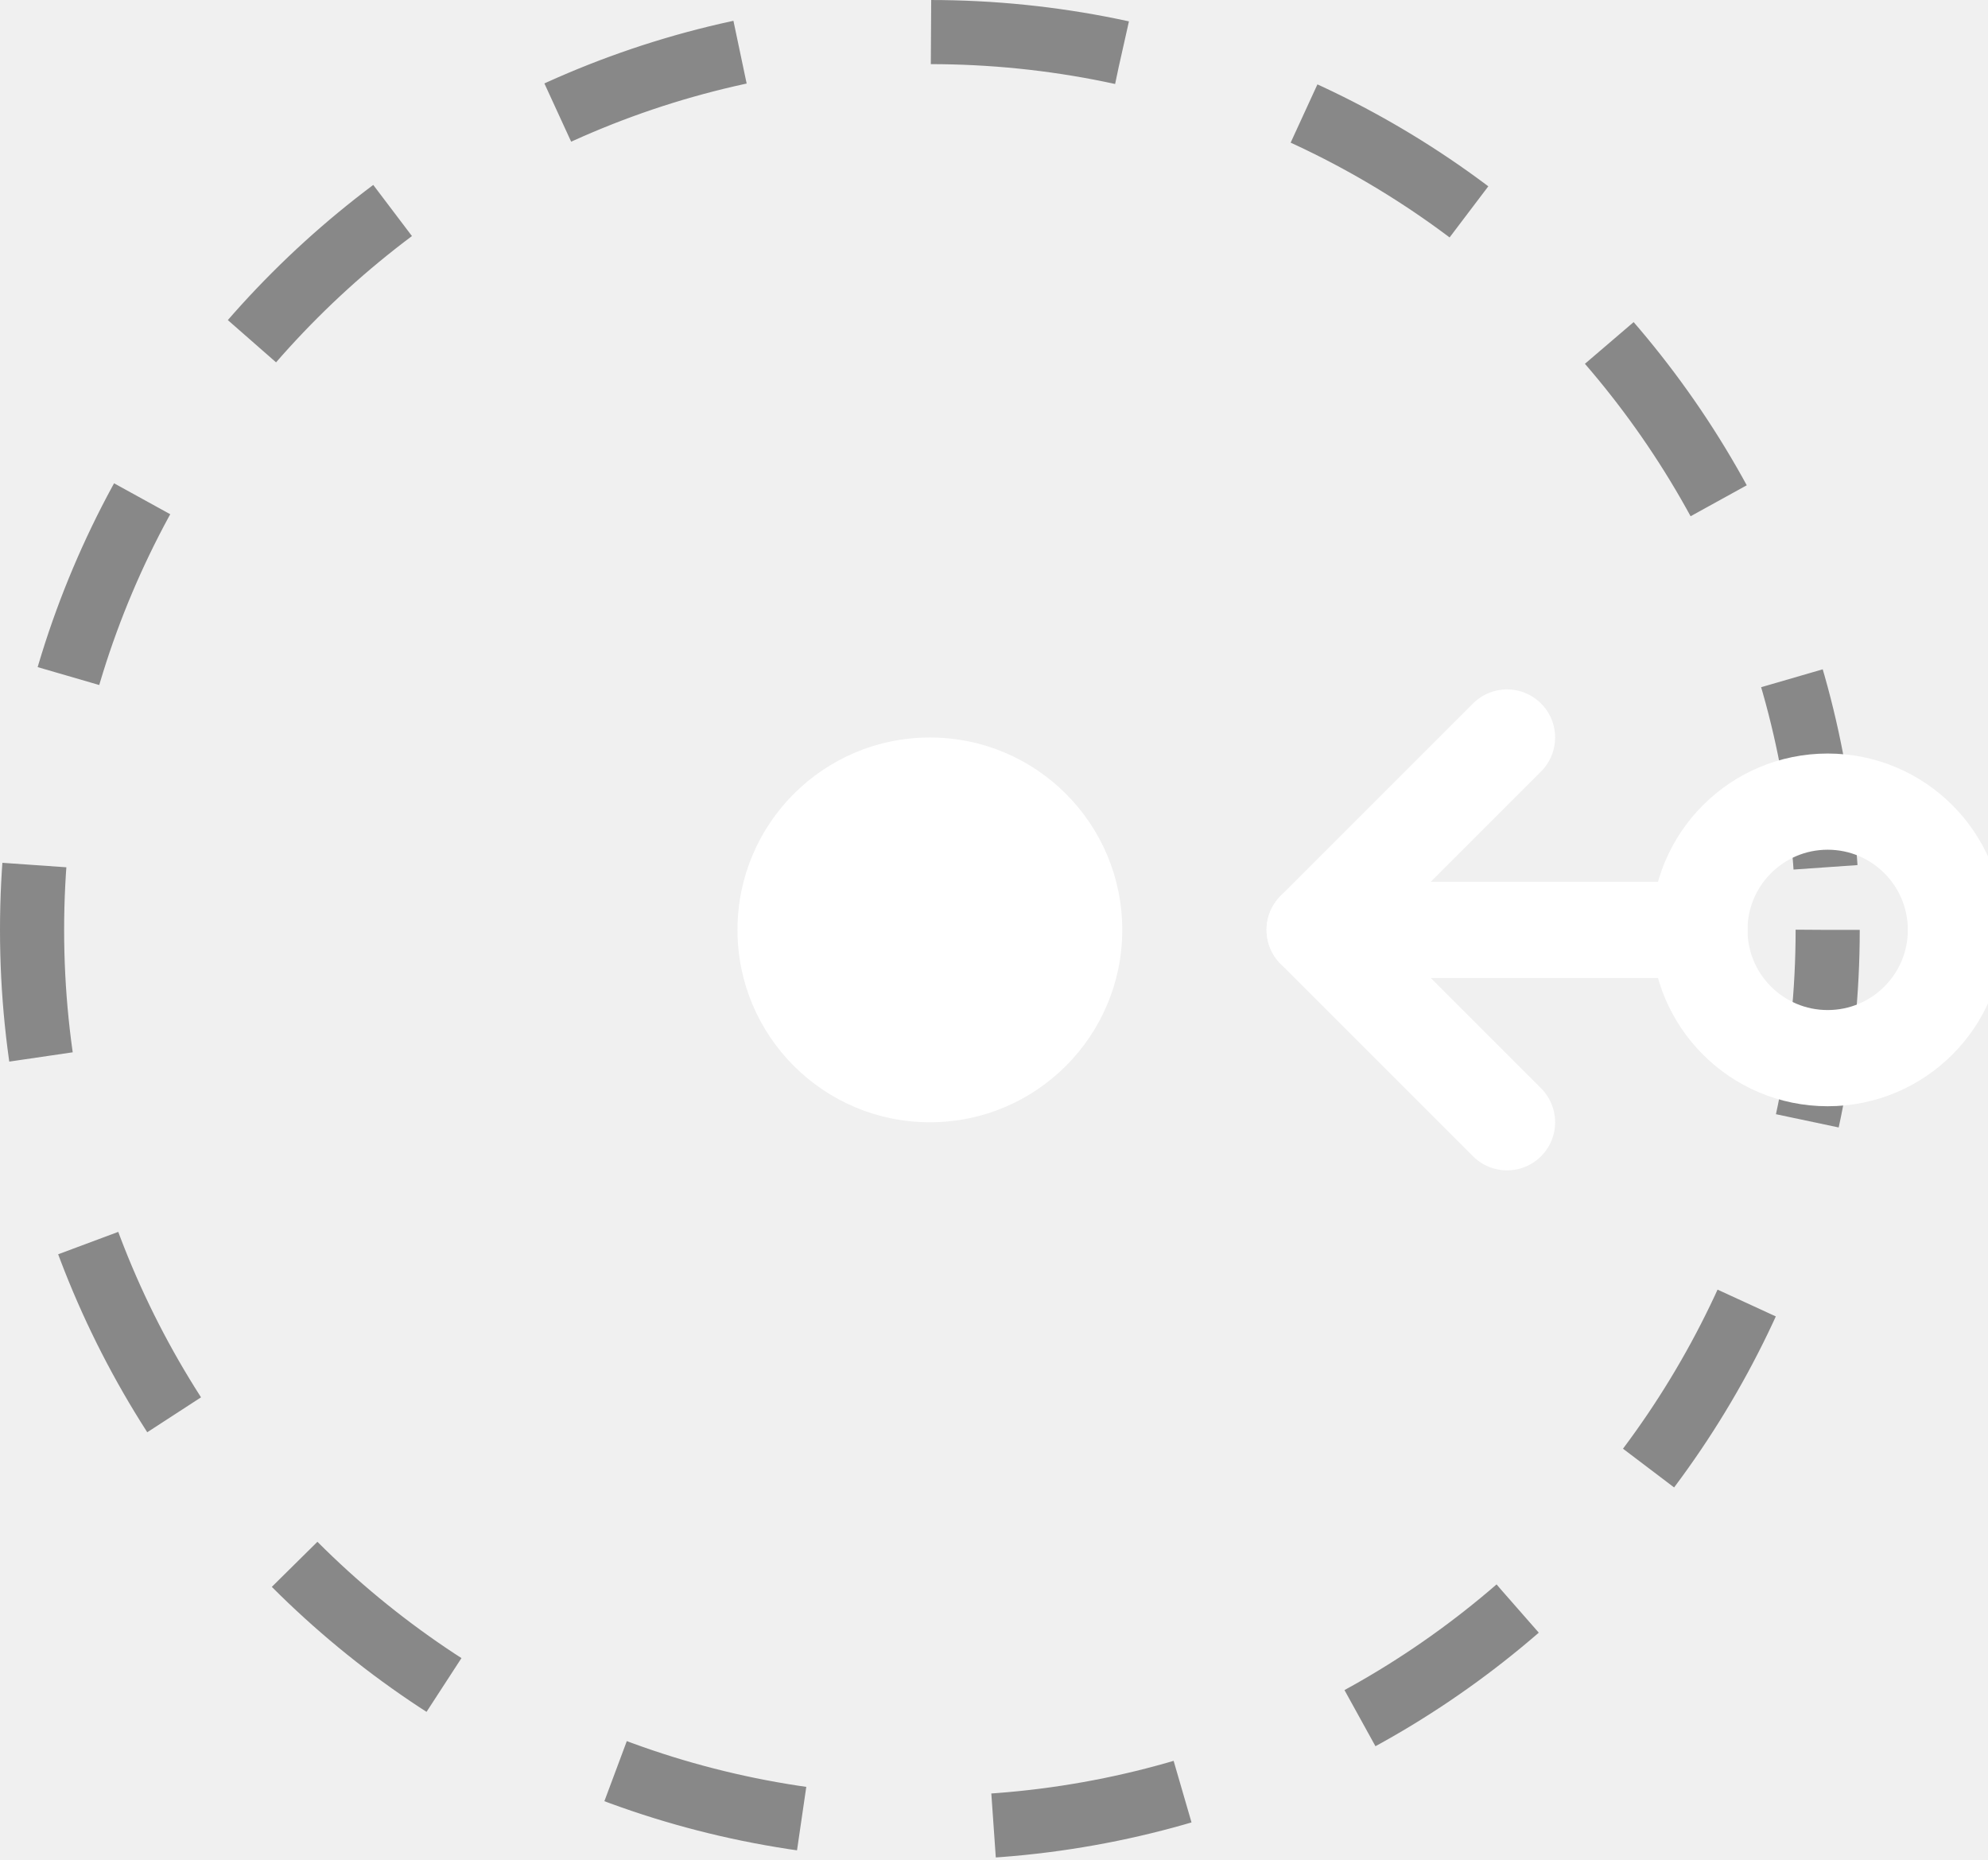
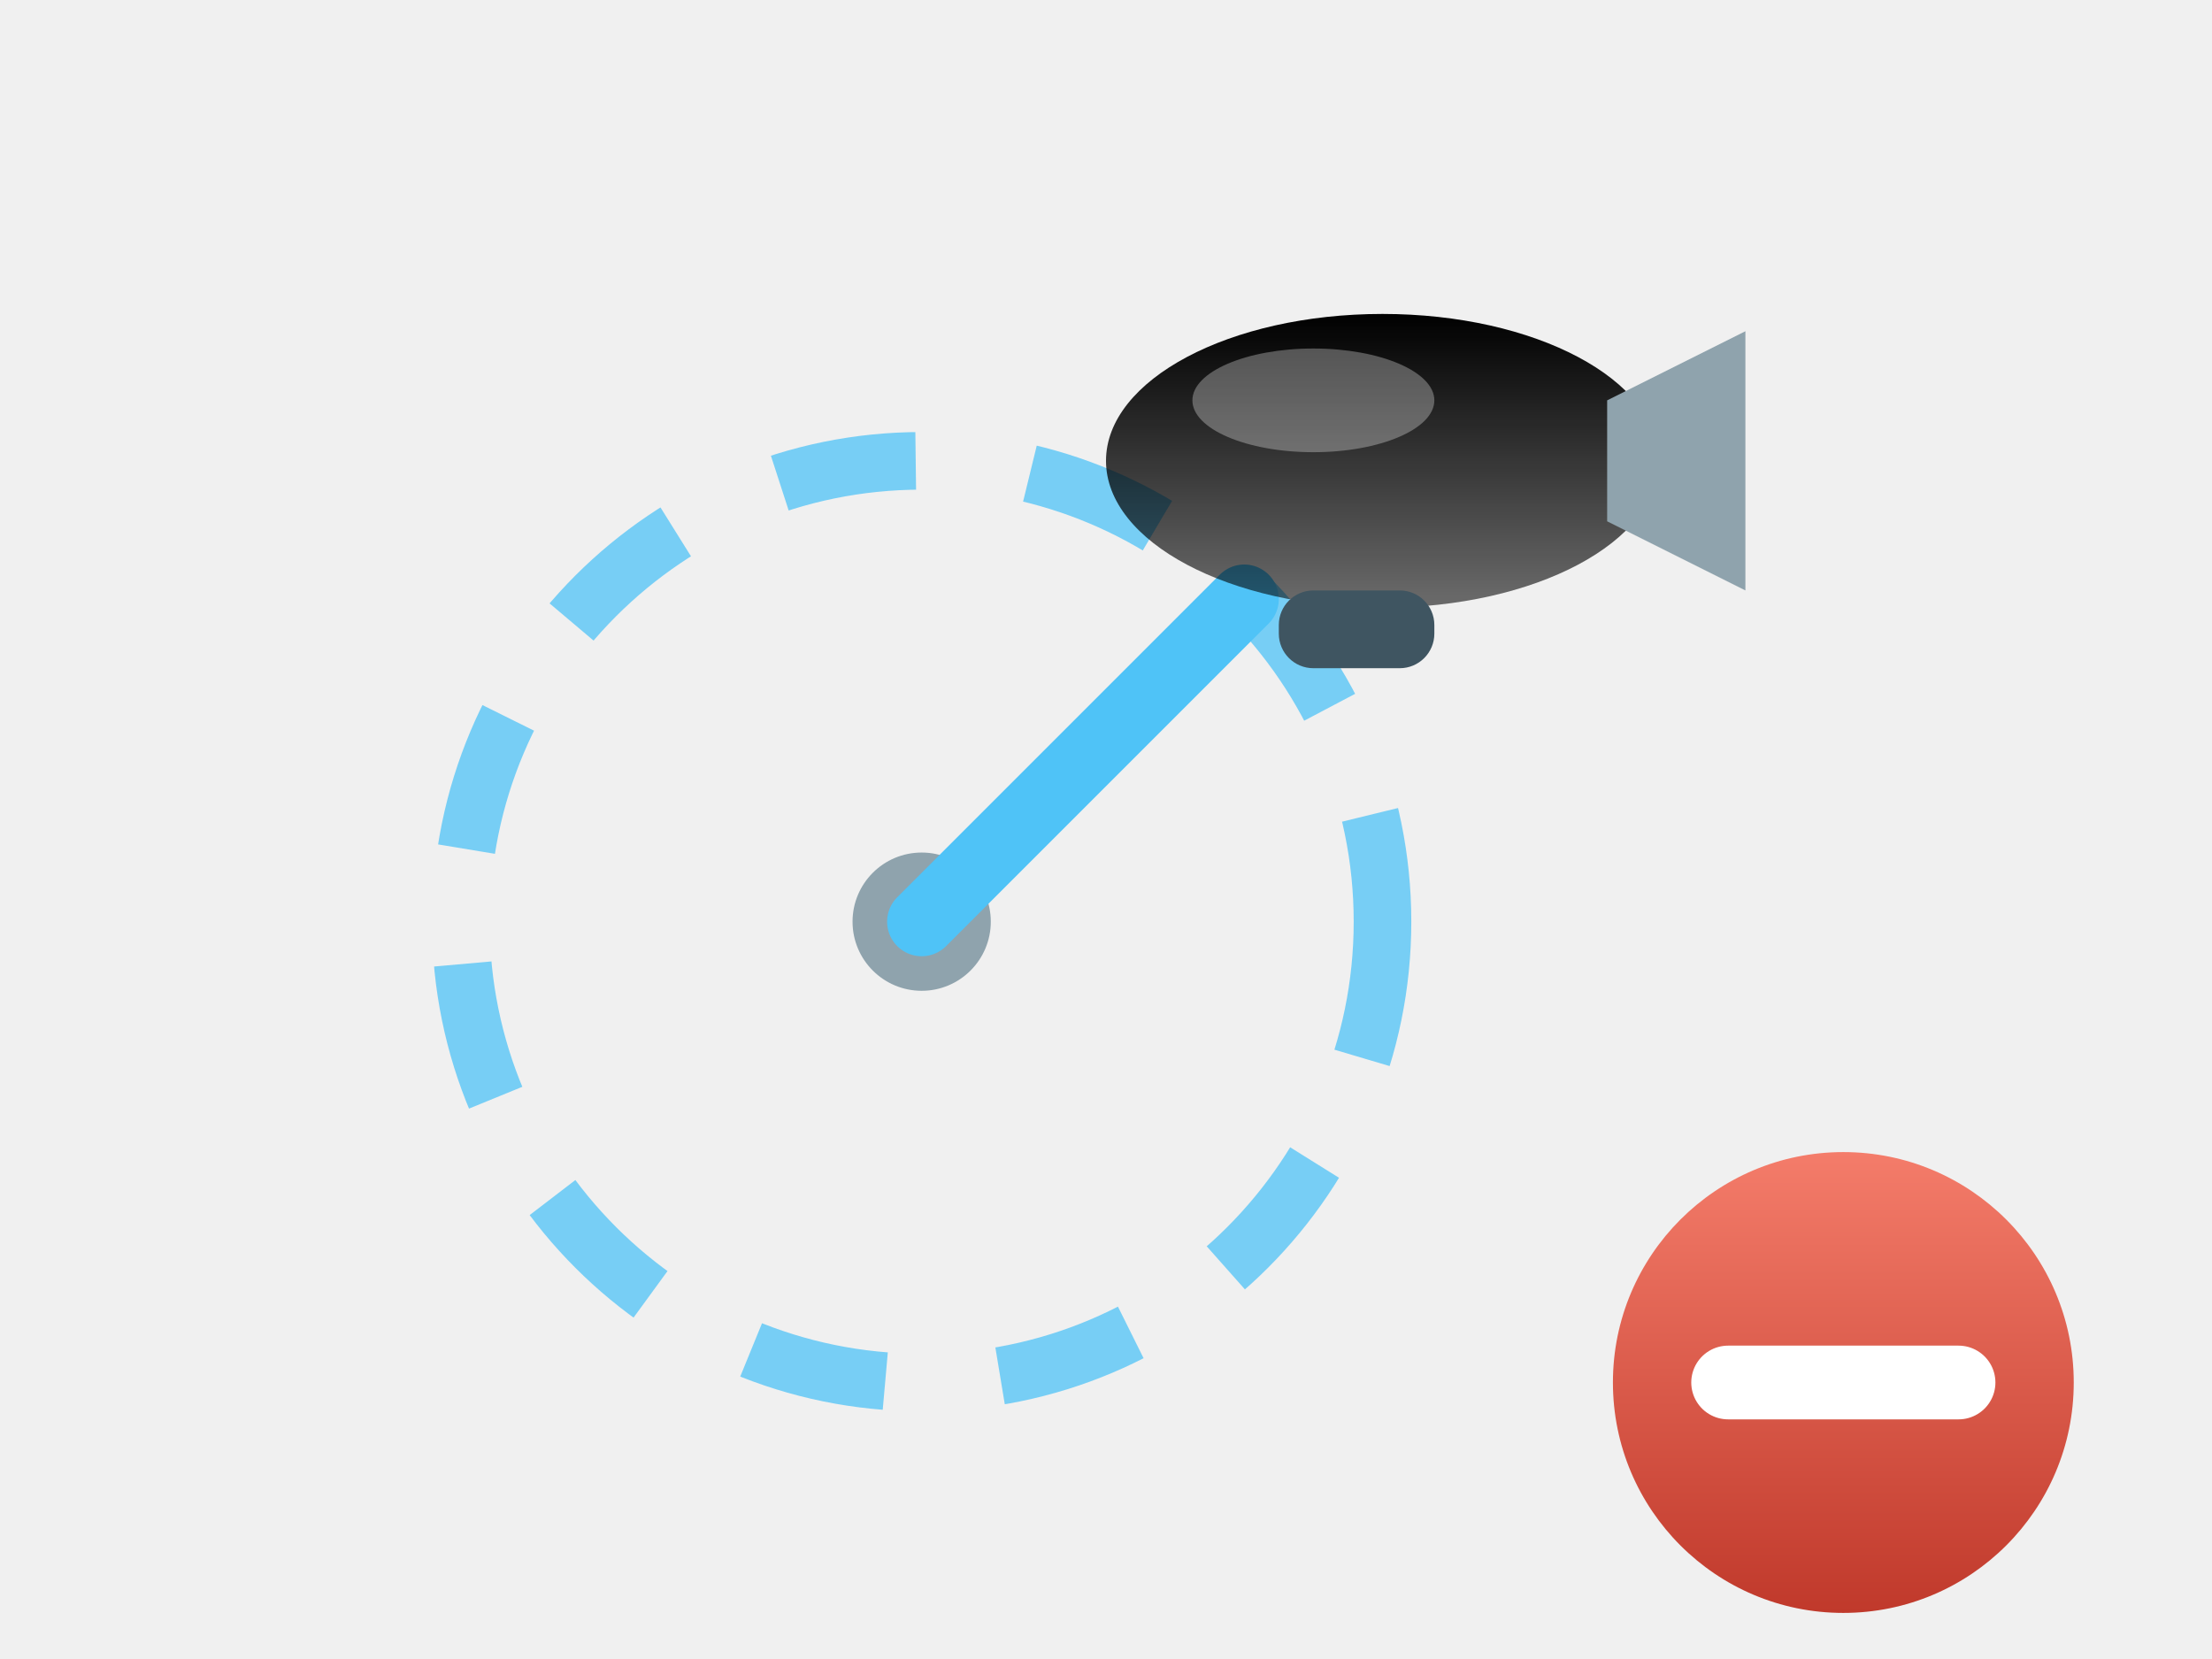
- <svg xmlns="http://www.w3.org/2000/svg" viewBox="0 0 62 58" stroke-width="0.5" stroke="#fff" fill="#fff">
-   <circle cx="29" cy="29" r="28" fill="none" stroke="#888888" stroke-width="2" stroke-dasharray="6,6" />
-   <circle cx="29" cy="29" r="6" fill="{{graphic1Color}}" stroke="none" />
-   <circle cx="57" cy="29" r="4" fill="none" stroke="{{graphic1Color}}" stroke-width="3" />
-   <line x1="53" y1="29" x2="41" y2="29" stroke="{{graphic1Color}}" stroke-width="3" stroke-linecap="round" />
-   <polyline points="47,23 41,29 47,35" fill="none" stroke="{{graphic1Color}}" stroke-width="3" stroke-linecap="round" stroke-linejoin="round" />
+ <svg xmlns="http://www.w3.org/2000/svg" viewBox="0 0 96 72">
+   <defs>
+     <linearGradient id="mtl" x1="0" y1="0" x2="0" y2="1">
+       <stop stop-color="{{graphic1Color}}" />
+       <stop offset="1" stop-color="{{graphic1Color}}" stop-opacity="0.55" />
+     </linearGradient>
+     <linearGradient id="minusG" x1="0" y1="0" x2="0" y2="1">
+       <stop stop-color="#f47c6a" />
+       <stop offset="1" stop-color="#c0392b" />
+     </linearGradient>
+   </defs>
+   <circle cx="40" cy="40" r="20" fill="none" stroke="#4fc3f7" stroke-width="2.5" stroke-dasharray="6 5" opacity="0.75" />
+   <circle cx="40" cy="40" r="3" fill="#8fa3ad" />
+   <line x1="40" y1="40" x2="54" y2="26" stroke="#4fc3f7" stroke-width="3" stroke-linecap="round" />
+   <g transform="translate(60 20) scale(0.75)">
+     <ellipse cx="0" cy="0" rx="16" ry="8.5" fill="url(#mtl)" />
+     <polygon points="13,-3.5 21,-7.5 21,7.5 13,3.5" fill="#8fa3ad" />
+     <rect x="-6" y="7.5" width="9" height="4.5" rx="2" fill="#3f5561" />
+     <ellipse cx="-4" cy="-3.5" rx="7" ry="3" fill="#ffffff" opacity="0.3" />
+   </g>
+   <circle cx="80" cy="60" r="10" fill="url(#minusG)" stroke="{{backgroundColor}}" stroke-width="3" />
+   <path d="M75 60h10" stroke="#ffffff" stroke-width="3.2" stroke-linecap="round" />
</svg>
